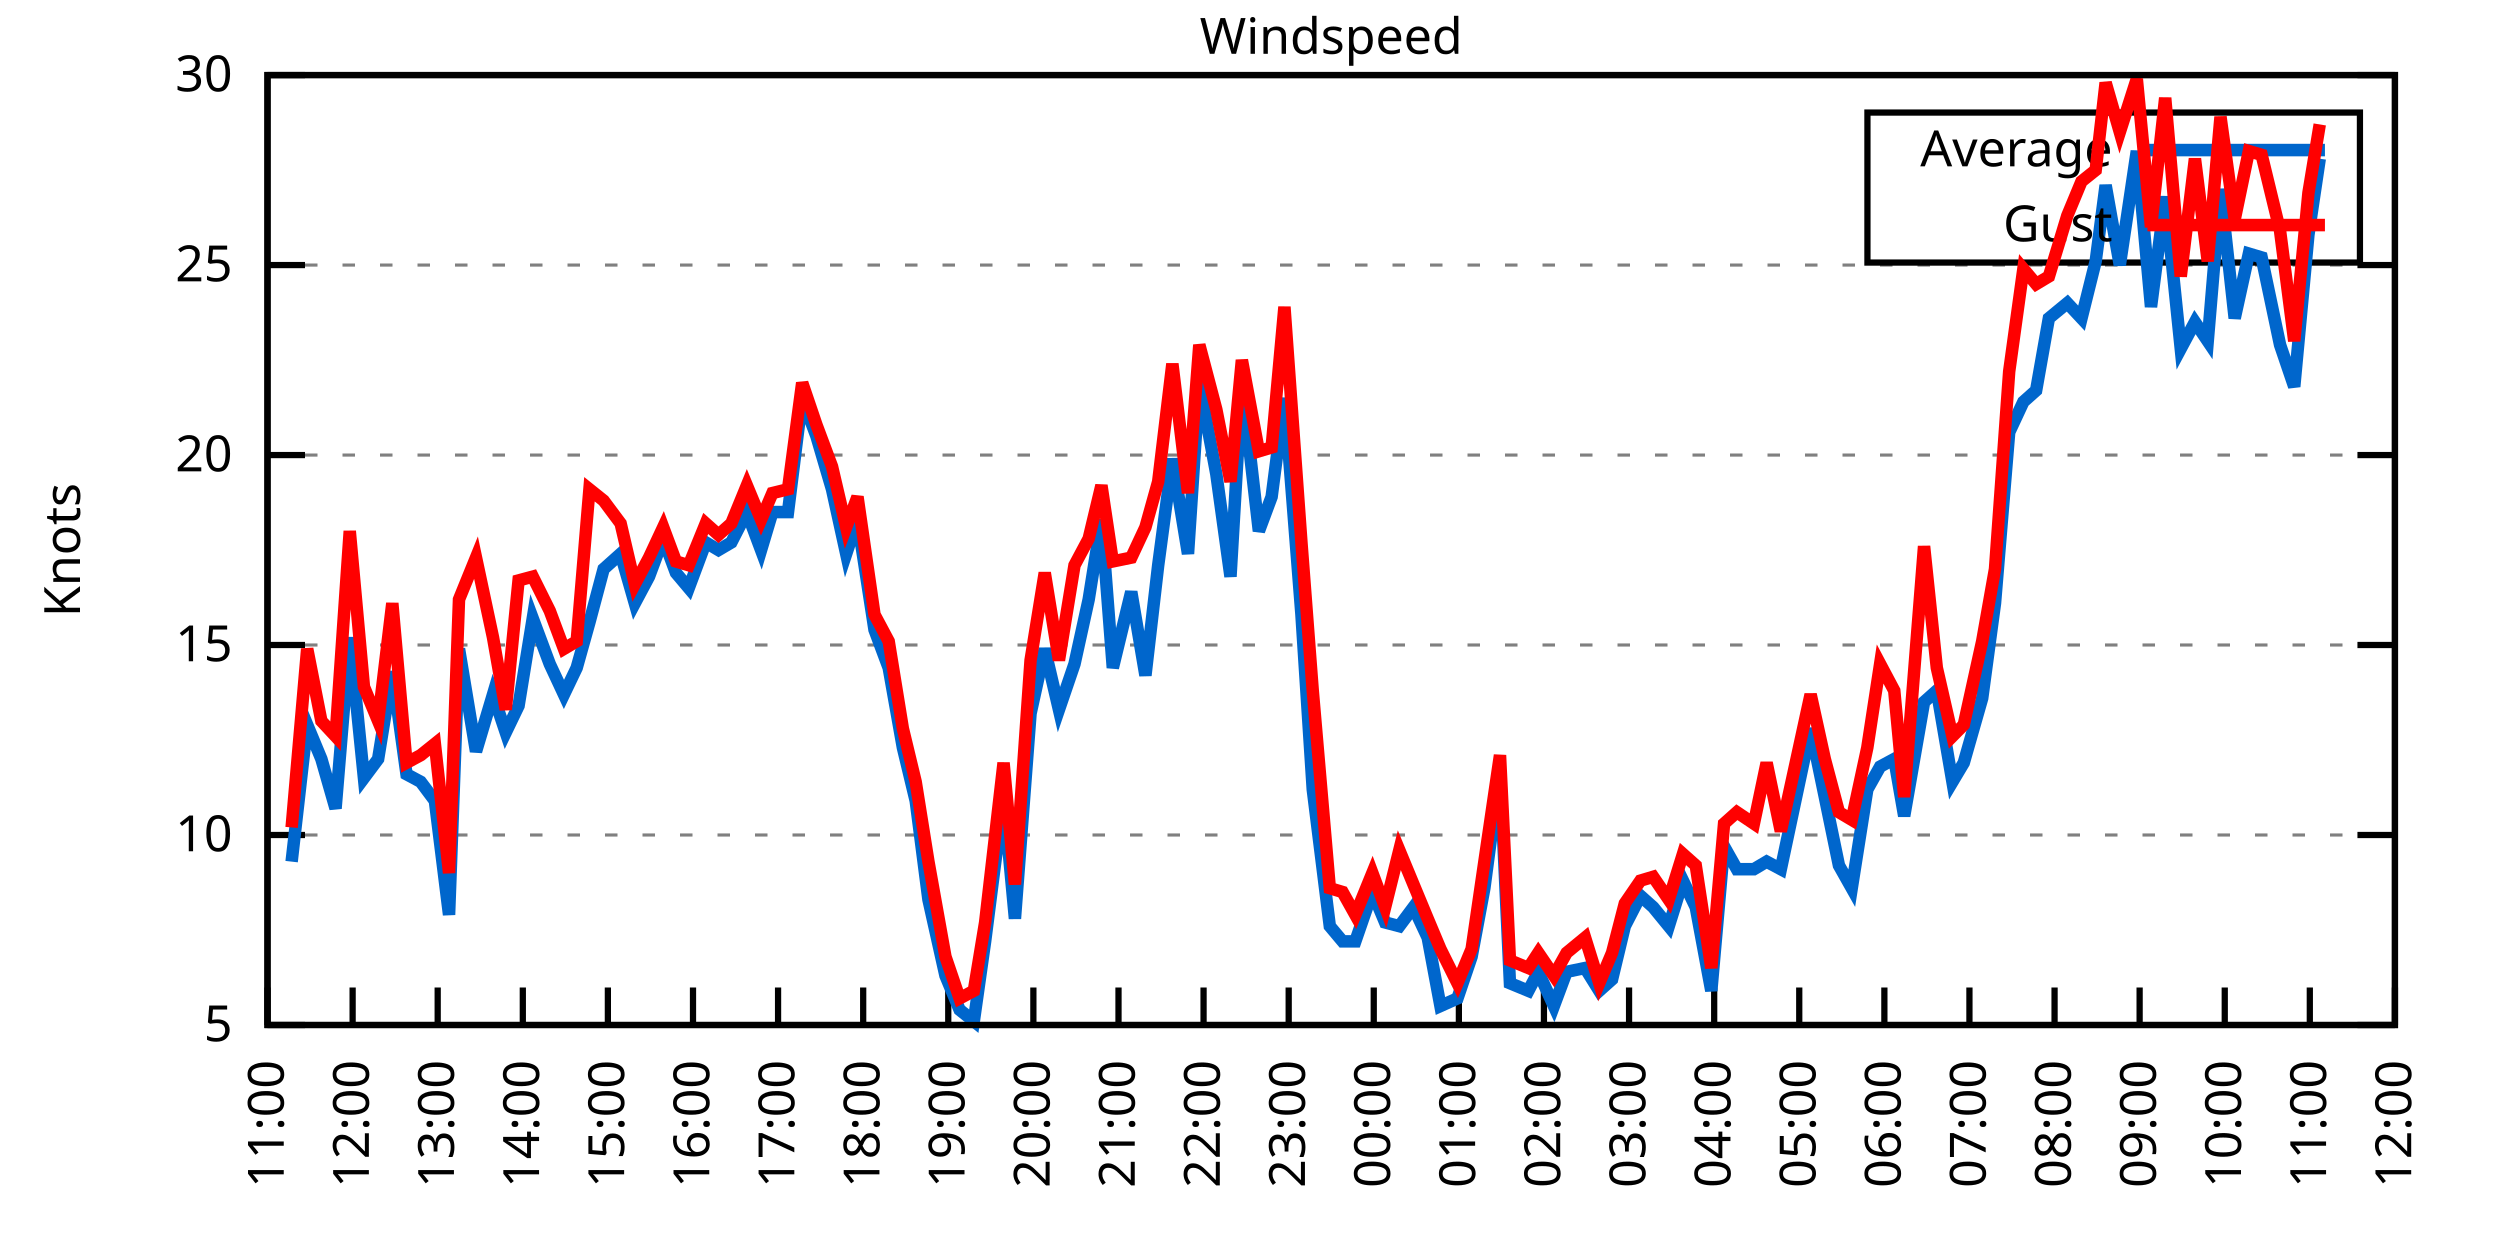
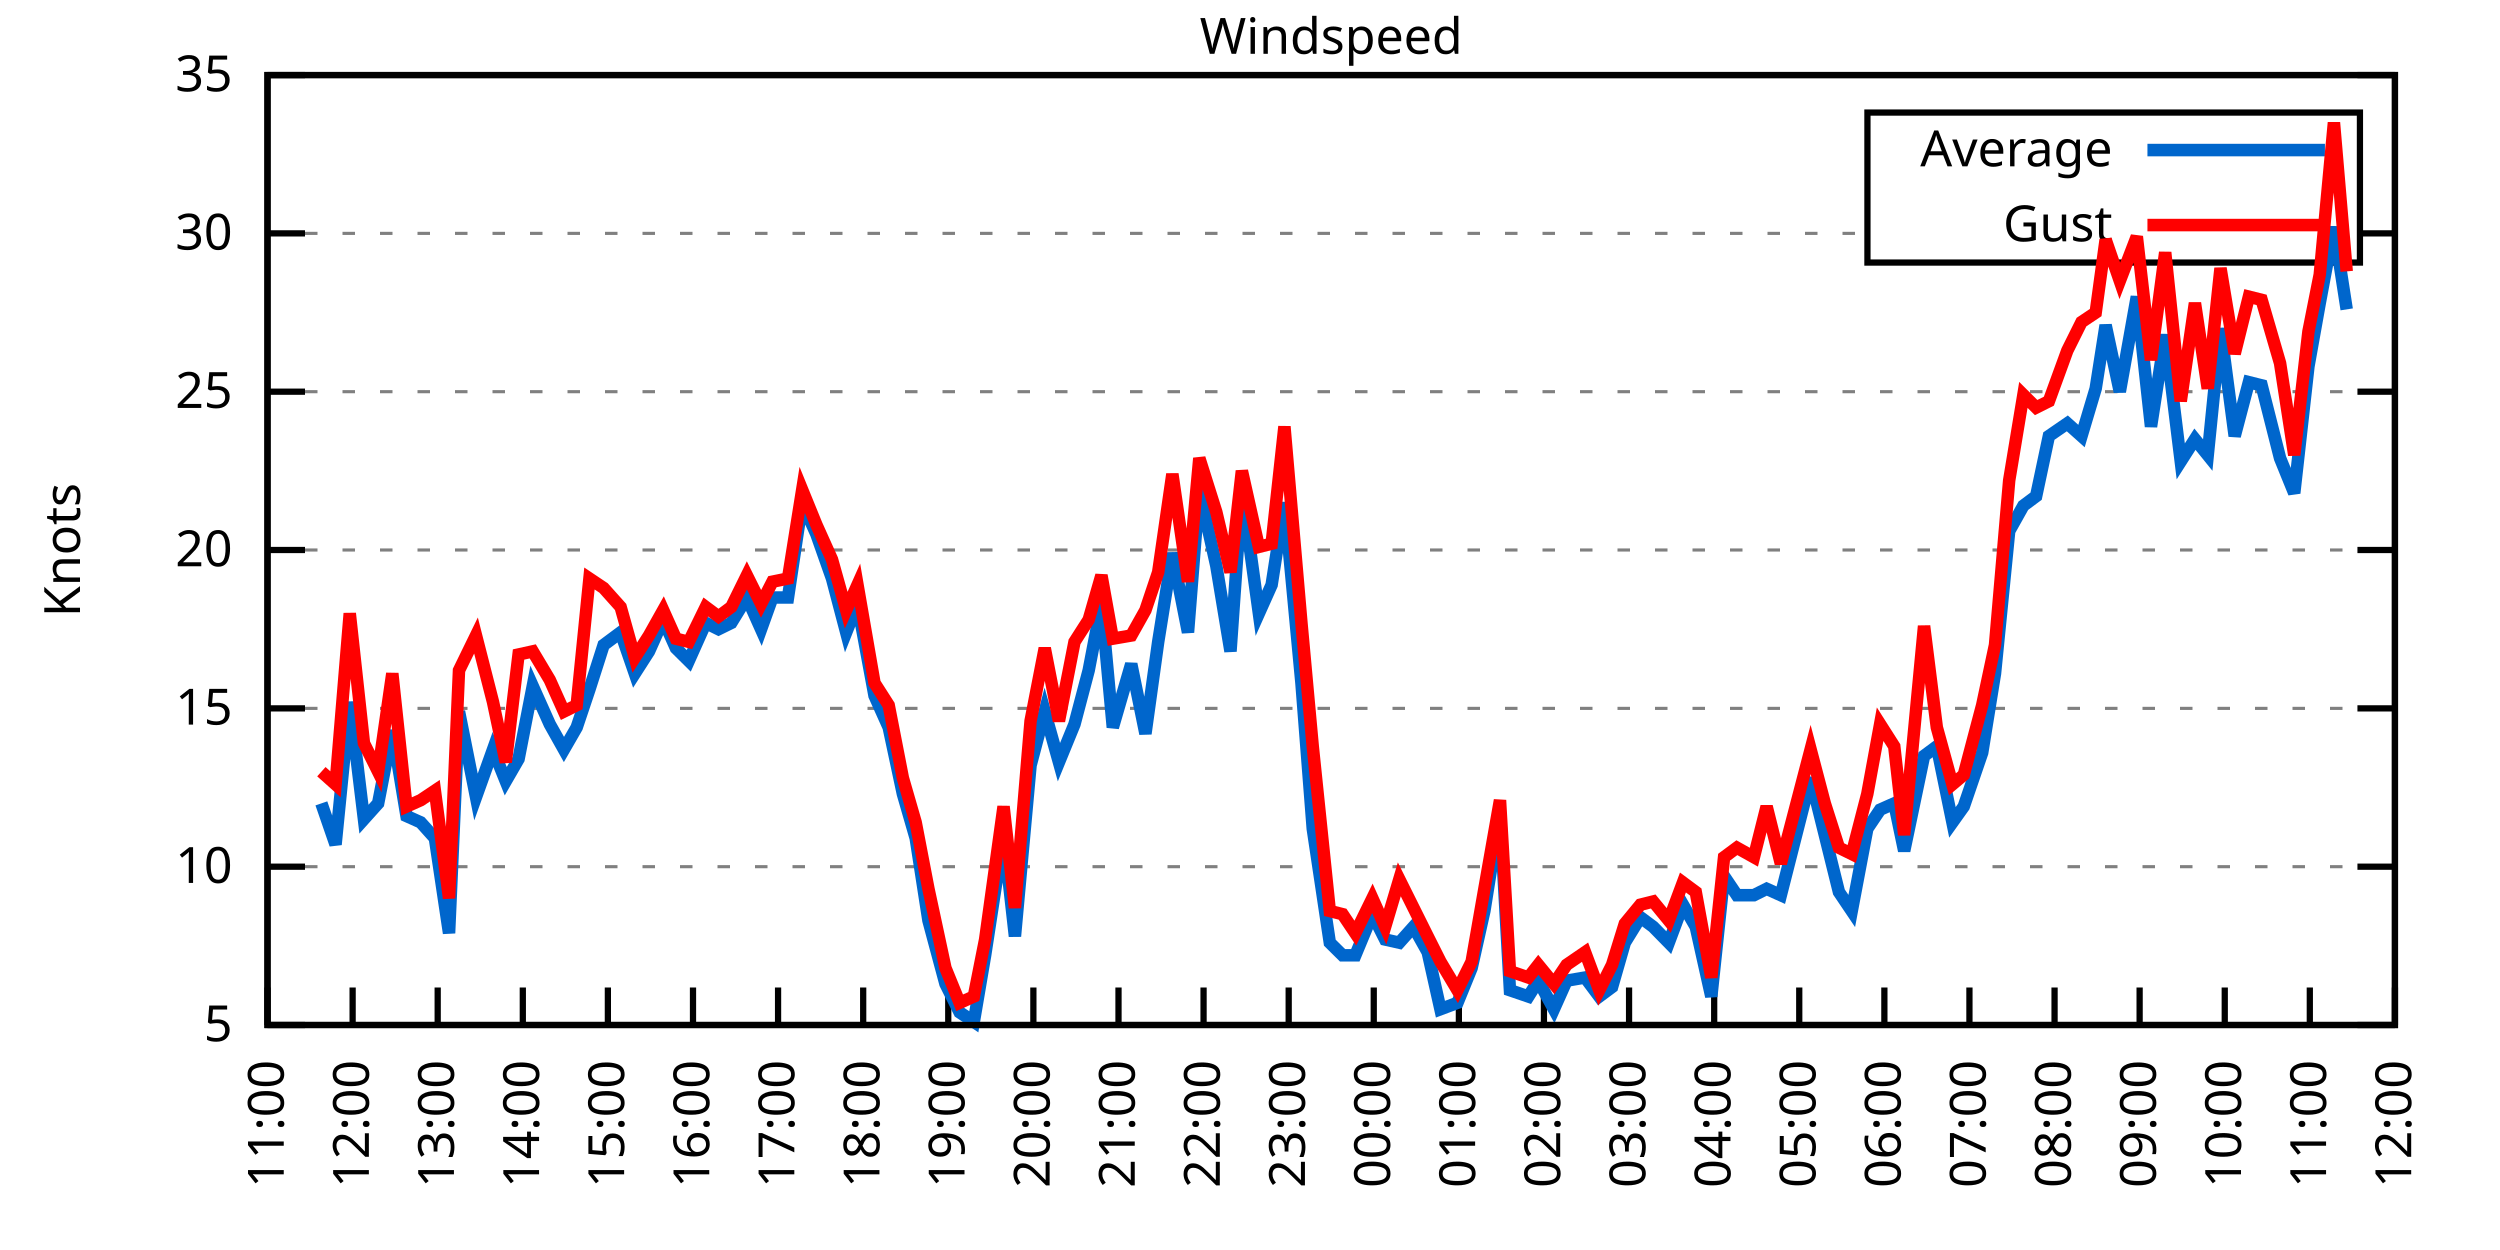
<svg xmlns="http://www.w3.org/2000/svg" xmlns:xlink="http://www.w3.org/1999/xlink" width="400" height="200" viewBox="0 0 400 200">
  <g id="gnuplot_canvas">
    <rect x="0" y="0" width="400" height="200" fill="none" />
    <defs>
      <circle id="gpDot" r="0.5" stroke-width="0.5" stroke="currentColor" />
      <path id="gpPt0" stroke-width="0.333" stroke="currentColor" d="M-1,0 h2 M0,-1 v2" />
      <path id="gpPt1" stroke-width="0.333" stroke="currentColor" d="M-1,-1 L1,1 M1,-1 L-1,1" />
      <path id="gpPt2" stroke-width="0.333" stroke="currentColor" d="M-1,0 L1,0 M0,-1 L0,1 M-1,-1 L1,1 M-1,1 L1,-1" />
      <rect id="gpPt3" stroke-width="0.333" stroke="currentColor" x="-1" y="-1" width="2" height="2" />
      <rect id="gpPt4" stroke-width="0.333" stroke="currentColor" fill="currentColor" x="-1" y="-1" width="2" height="2" />
      <circle id="gpPt5" stroke-width="0.333" stroke="currentColor" cx="0" cy="0" r="1" />
      <use xlink:href="#gpPt5" id="gpPt6" fill="currentColor" stroke="none" />
      <path id="gpPt7" stroke-width="0.333" stroke="currentColor" d="M0,-1.33 L-1.33,0.67 L1.33,0.67 z" />
      <use xlink:href="#gpPt7" id="gpPt8" fill="currentColor" stroke="none" />
      <use xlink:href="#gpPt7" id="gpPt9" stroke="currentColor" transform="rotate(180)" />
      <use xlink:href="#gpPt9" id="gpPt10" fill="currentColor" stroke="none" />
      <use xlink:href="#gpPt3" id="gpPt11" stroke="currentColor" transform="rotate(45)" />
      <use xlink:href="#gpPt11" id="gpPt12" fill="currentColor" stroke="none" />
      <path id="gpPt13" stroke-width="0.333" stroke="currentColor" d="M0,1.330 L1.265,0.411 L0.782,-1.067 L-0.782,-1.076 L-1.265,0.411 z" />
      <use xlink:href="#gpPt13" id="gpPt14" fill="currentColor" stroke="none" />
      <filter id="textbox" filterUnits="objectBoundingBox" x="0" y="0" height="1" width="1">
        <feFlood flood-color="white" flood-opacity="1" result="bgnd" />
        <feComposite in="SourceGraphic" in2="bgnd" operator="atop" />
      </filter>
      <filter id="greybox" filterUnits="objectBoundingBox" x="0" y="0" height="1" width="1">
        <feFlood flood-color="lightgrey" flood-opacity="1" result="grey" />
        <feComposite in="SourceGraphic" in2="grey" operator="atop" />
      </filter>
    </defs>
    <g fill="none" color="white" stroke="currentColor" stroke-width="1.00" stroke-linecap="butt" stroke-linejoin="miter">
</g>
    <g fill="none" color="black" stroke="currentColor" stroke-width="1.00" stroke-linecap="butt" stroke-linejoin="miter">
      <g stroke="none" shape-rendering="crispEdges">
        <polygon fill="rgb(255, 255, 255)" points="42.80,164.00 383.18,164.00 383.18,12.02 42.80,12.02 " />
      </g>
    </g>
    <g fill="none" color="black" stroke="currentColor" stroke-width="1.00" stroke-linecap="butt" stroke-linejoin="miter">
</g>
    <g fill="none" color="black" stroke="black" stroke-width="0.50" stroke-linecap="butt" stroke-linejoin="miter">
</g>
    <g fill="none" color="gray" stroke="currentColor" stroke-width="0.50" stroke-linecap="butt" stroke-linejoin="miter">
      <path stroke="gray" stroke-dasharray="2,4" class="gridline" d="M42.80,164.00 L383.19,164.00  " />
    </g>
    <g fill="none" color="gray" stroke="gray" stroke-width="1.00" stroke-linecap="butt" stroke-linejoin="miter">
</g>
    <g fill="none" color="black" stroke="currentColor" stroke-width="1.00" stroke-linecap="butt" stroke-linejoin="miter">
      <path stroke="black" d="M42.80,164.00 L48.80,164.00 M383.19,164.00 L377.19,164.00  " />
      <g transform="translate(37.20,166.60)" stroke="none" fill="black" font-family="Sans" font-size="8.00" text-anchor="end">
        <text>
          <tspan font-family="Sans"> 5</tspan>
        </text>
      </g>
    </g>
    <g fill="none" color="black" stroke="currentColor" stroke-width="1.00" stroke-linecap="butt" stroke-linejoin="miter">
</g>
    <g fill="none" color="black" stroke="black" stroke-width="0.50" stroke-linecap="butt" stroke-linejoin="miter">
</g>
    <g fill="none" color="gray" stroke="currentColor" stroke-width="0.50" stroke-linecap="butt" stroke-linejoin="miter">
-       <path stroke="gray" stroke-dasharray="2,4" class="gridline" d="M42.80,133.60 L383.19,133.60  " />
-     </g>
-     <g fill="none" color="gray" stroke="gray" stroke-width="1.00" stroke-linecap="butt" stroke-linejoin="miter">
- </g>
-     <g fill="none" color="black" stroke="currentColor" stroke-width="1.00" stroke-linecap="butt" stroke-linejoin="miter">
-       <path stroke="black" d="M42.80,133.60 L48.80,133.60 M383.19,133.60 L377.19,133.60  " />
-       <g transform="translate(37.20,136.20)" stroke="none" fill="black" font-family="Sans" font-size="8.00" text-anchor="end">
+       <path stroke="gray" stroke-dasharray="2,4" class="gridline" d="M42.80,138.67 L383.19,138.67  " />
+     </g>
+     <g fill="none" color="gray" stroke="gray" stroke-width="1.00" stroke-linecap="butt" stroke-linejoin="miter">
+ </g>
+     <g fill="none" color="black" stroke="currentColor" stroke-width="1.00" stroke-linecap="butt" stroke-linejoin="miter">
+       <path stroke="black" d="M42.80,138.67 L48.80,138.67 M383.19,138.67 L377.19,138.67  " />
+       <g transform="translate(37.20,141.27)" stroke="none" fill="black" font-family="Sans" font-size="8.00" text-anchor="end">
        <text>
          <tspan font-family="Sans"> 10</tspan>
        </text>
      </g>
    </g>
    <g fill="none" color="black" stroke="currentColor" stroke-width="1.00" stroke-linecap="butt" stroke-linejoin="miter">
</g>
    <g fill="none" color="black" stroke="black" stroke-width="0.50" stroke-linecap="butt" stroke-linejoin="miter">
</g>
    <g fill="none" color="gray" stroke="currentColor" stroke-width="0.50" stroke-linecap="butt" stroke-linejoin="miter">
-       <path stroke="gray" stroke-dasharray="2,4" class="gridline" d="M42.80,103.20 L383.19,103.20  " />
-     </g>
-     <g fill="none" color="gray" stroke="gray" stroke-width="1.00" stroke-linecap="butt" stroke-linejoin="miter">
- </g>
-     <g fill="none" color="black" stroke="currentColor" stroke-width="1.00" stroke-linecap="butt" stroke-linejoin="miter">
-       <path stroke="black" d="M42.80,103.20 L48.80,103.20 M383.19,103.20 L377.19,103.20  " />
-       <g transform="translate(37.20,105.80)" stroke="none" fill="black" font-family="Sans" font-size="8.00" text-anchor="end">
+       <path stroke="gray" stroke-dasharray="2,4" class="gridline" d="M42.80,113.34 L383.19,113.34  " />
+     </g>
+     <g fill="none" color="gray" stroke="gray" stroke-width="1.00" stroke-linecap="butt" stroke-linejoin="miter">
+ </g>
+     <g fill="none" color="black" stroke="currentColor" stroke-width="1.00" stroke-linecap="butt" stroke-linejoin="miter">
+       <path stroke="black" d="M42.80,113.34 L48.80,113.34 M383.19,113.34 L377.19,113.34  " />
+       <g transform="translate(37.20,115.94)" stroke="none" fill="black" font-family="Sans" font-size="8.00" text-anchor="end">
        <text>
          <tspan font-family="Sans"> 15</tspan>
        </text>
      </g>
    </g>
    <g fill="none" color="black" stroke="currentColor" stroke-width="1.00" stroke-linecap="butt" stroke-linejoin="miter">
</g>
    <g fill="none" color="black" stroke="black" stroke-width="0.50" stroke-linecap="butt" stroke-linejoin="miter">
</g>
    <g fill="none" color="gray" stroke="currentColor" stroke-width="0.50" stroke-linecap="butt" stroke-linejoin="miter">
-       <path stroke="gray" stroke-dasharray="2,4" class="gridline" d="M42.80,72.81 L383.19,72.81  " />
-     </g>
-     <g fill="none" color="gray" stroke="gray" stroke-width="1.00" stroke-linecap="butt" stroke-linejoin="miter">
- </g>
-     <g fill="none" color="black" stroke="currentColor" stroke-width="1.00" stroke-linecap="butt" stroke-linejoin="miter">
-       <path stroke="black" d="M42.80,72.81 L48.80,72.81 M383.19,72.81 L377.19,72.81  " />
-       <g transform="translate(37.20,75.41)" stroke="none" fill="black" font-family="Sans" font-size="8.00" text-anchor="end">
+       <path stroke="gray" stroke-dasharray="2,4" class="gridline" d="M42.80,88.00 L383.19,88.00  " />
+     </g>
+     <g fill="none" color="gray" stroke="gray" stroke-width="1.00" stroke-linecap="butt" stroke-linejoin="miter">
+ </g>
+     <g fill="none" color="black" stroke="currentColor" stroke-width="1.00" stroke-linecap="butt" stroke-linejoin="miter">
+       <path stroke="black" d="M42.80,88.00 L48.80,88.00 M383.19,88.00 L377.19,88.00  " />
+       <g transform="translate(37.20,90.60)" stroke="none" fill="black" font-family="Sans" font-size="8.00" text-anchor="end">
        <text>
          <tspan font-family="Sans"> 20</tspan>
        </text>
      </g>
    </g>
    <g fill="none" color="black" stroke="currentColor" stroke-width="1.00" stroke-linecap="butt" stroke-linejoin="miter">
</g>
    <g fill="none" color="black" stroke="black" stroke-width="0.50" stroke-linecap="butt" stroke-linejoin="miter">
</g>
    <g fill="none" color="gray" stroke="currentColor" stroke-width="0.50" stroke-linecap="butt" stroke-linejoin="miter">
-       <path stroke="gray" stroke-dasharray="2,4" class="gridline" d="M42.80,42.41 L383.19,42.41  " />
-     </g>
-     <g fill="none" color="gray" stroke="gray" stroke-width="1.00" stroke-linecap="butt" stroke-linejoin="miter">
- </g>
-     <g fill="none" color="black" stroke="currentColor" stroke-width="1.00" stroke-linecap="butt" stroke-linejoin="miter">
-       <path stroke="black" d="M42.80,42.41 L48.80,42.41 M383.19,42.41 L377.19,42.41  " />
-       <g transform="translate(37.20,45.01)" stroke="none" fill="black" font-family="Sans" font-size="8.00" text-anchor="end">
+       <path stroke="gray" stroke-dasharray="2,4" class="gridline" d="M42.80,62.67 L383.19,62.67  " />
+     </g>
+     <g fill="none" color="gray" stroke="gray" stroke-width="1.00" stroke-linecap="butt" stroke-linejoin="miter">
+ </g>
+     <g fill="none" color="black" stroke="currentColor" stroke-width="1.00" stroke-linecap="butt" stroke-linejoin="miter">
+       <path stroke="black" d="M42.80,62.67 L48.80,62.67 M383.19,62.67 L377.19,62.67  " />
+       <g transform="translate(37.20,65.27)" stroke="none" fill="black" font-family="Sans" font-size="8.00" text-anchor="end">
        <text>
          <tspan font-family="Sans"> 25</tspan>
+         </text>
+       </g>
+     </g>
+     <g fill="none" color="black" stroke="currentColor" stroke-width="1.00" stroke-linecap="butt" stroke-linejoin="miter">
+ </g>
+     <g fill="none" color="black" stroke="black" stroke-width="0.50" stroke-linecap="butt" stroke-linejoin="miter">
+ </g>
+     <g fill="none" color="gray" stroke="currentColor" stroke-width="0.50" stroke-linecap="butt" stroke-linejoin="miter">
+       <path stroke="gray" stroke-dasharray="2,4" class="gridline" d="M42.80,37.34 L298.79,37.34 M377.59,37.34 L383.19,37.34  " />
+     </g>
+     <g fill="none" color="gray" stroke="gray" stroke-width="1.00" stroke-linecap="butt" stroke-linejoin="miter">
+ </g>
+     <g fill="none" color="black" stroke="currentColor" stroke-width="1.00" stroke-linecap="butt" stroke-linejoin="miter">
+       <path stroke="black" d="M42.80,37.34 L48.80,37.34 M383.19,37.34 L377.19,37.34  " />
+       <g transform="translate(37.20,39.94)" stroke="none" fill="black" font-family="Sans" font-size="8.00" text-anchor="end">
+         <text>
+           <tspan font-family="Sans"> 30</tspan>
        </text>
      </g>
    </g>
    <g fill="none" color="black" stroke="currentColor" stroke-width="1.00" stroke-linecap="butt" stroke-linejoin="miter">
</g>
    <g fill="none" color="black" stroke="black" stroke-width="0.50" stroke-linecap="butt" stroke-linejoin="miter">
</g>
    <g fill="none" color="gray" stroke="currentColor" stroke-width="0.50" stroke-linecap="butt" stroke-linejoin="miter">
      <path stroke="gray" stroke-dasharray="2,4" class="gridline" d="M42.80,12.01 L383.19,12.01  " />
    </g>
    <g fill="none" color="gray" stroke="gray" stroke-width="1.00" stroke-linecap="butt" stroke-linejoin="miter">
</g>
    <g fill="none" color="black" stroke="currentColor" stroke-width="1.00" stroke-linecap="butt" stroke-linejoin="miter">
      <path stroke="black" d="M42.80,12.01 L48.80,12.01 M383.19,12.01 L377.19,12.01  " />
      <g transform="translate(37.20,14.61)" stroke="none" fill="black" font-family="Sans" font-size="8.00" text-anchor="end">
        <text>
-           <tspan font-family="Sans"> 30</tspan>
+           <tspan font-family="Sans"> 35</tspan>
        </text>
      </g>
    </g>
    <g fill="none" color="black" stroke="currentColor" stroke-width="1.00" stroke-linecap="butt" stroke-linejoin="miter">
      <path stroke="black" d="M42.80,164.00 L42.80,158.00  " />
      <g transform="translate(45.40,169.60) rotate(270.00)" stroke="none" fill="black" font-family="Sans" font-size="8.00" text-anchor="end">
        <text>
          <tspan font-family="Sans">11:00</tspan>
        </text>
      </g>
    </g>
    <g fill="none" color="black" stroke="currentColor" stroke-width="1.00" stroke-linecap="butt" stroke-linejoin="miter">
      <path stroke="black" d="M56.42,164.00 L56.42,158.00  " />
      <g transform="translate(59.02,169.60) rotate(270.00)" stroke="none" fill="black" font-family="Sans" font-size="8.00" text-anchor="end">
        <text>
          <tspan font-family="Sans">12:00</tspan>
        </text>
      </g>
    </g>
    <g fill="none" color="black" stroke="currentColor" stroke-width="1.00" stroke-linecap="butt" stroke-linejoin="miter">
      <path stroke="black" d="M70.03,164.00 L70.03,158.00  " />
      <g transform="translate(72.63,169.60) rotate(270.00)" stroke="none" fill="black" font-family="Sans" font-size="8.00" text-anchor="end">
        <text>
          <tspan font-family="Sans">13:00</tspan>
        </text>
      </g>
    </g>
    <g fill="none" color="black" stroke="currentColor" stroke-width="1.00" stroke-linecap="butt" stroke-linejoin="miter">
      <path stroke="black" d="M83.65,164.00 L83.65,158.00  " />
      <g transform="translate(86.25,169.60) rotate(270.00)" stroke="none" fill="black" font-family="Sans" font-size="8.00" text-anchor="end">
        <text>
          <tspan font-family="Sans">14:00</tspan>
        </text>
      </g>
    </g>
    <g fill="none" color="black" stroke="currentColor" stroke-width="1.00" stroke-linecap="butt" stroke-linejoin="miter">
      <path stroke="black" d="M97.26,164.00 L97.26,158.00  " />
      <g transform="translate(99.86,169.60) rotate(270.00)" stroke="none" fill="black" font-family="Sans" font-size="8.00" text-anchor="end">
        <text>
          <tspan font-family="Sans">15:00</tspan>
        </text>
      </g>
    </g>
    <g fill="none" color="black" stroke="currentColor" stroke-width="1.00" stroke-linecap="butt" stroke-linejoin="miter">
      <path stroke="black" d="M110.88,164.00 L110.88,158.00  " />
      <g transform="translate(113.48,169.60) rotate(270.00)" stroke="none" fill="black" font-family="Sans" font-size="8.00" text-anchor="end">
        <text>
          <tspan font-family="Sans">16:00</tspan>
        </text>
      </g>
    </g>
    <g fill="none" color="black" stroke="currentColor" stroke-width="1.00" stroke-linecap="butt" stroke-linejoin="miter">
      <path stroke="black" d="M124.49,164.00 L124.49,158.00  " />
      <g transform="translate(127.09,169.60) rotate(270.00)" stroke="none" fill="black" font-family="Sans" font-size="8.00" text-anchor="end">
        <text>
          <tspan font-family="Sans">17:00</tspan>
        </text>
      </g>
    </g>
    <g fill="none" color="black" stroke="currentColor" stroke-width="1.00" stroke-linecap="butt" stroke-linejoin="miter">
      <path stroke="black" d="M138.11,164.00 L138.11,158.00  " />
      <g transform="translate(140.71,169.60) rotate(270.00)" stroke="none" fill="black" font-family="Sans" font-size="8.00" text-anchor="end">
        <text>
          <tspan font-family="Sans">18:00</tspan>
        </text>
      </g>
    </g>
    <g fill="none" color="black" stroke="currentColor" stroke-width="1.00" stroke-linecap="butt" stroke-linejoin="miter">
      <path stroke="black" d="M151.72,164.00 L151.72,158.00  " />
      <g transform="translate(154.32,169.60) rotate(270.00)" stroke="none" fill="black" font-family="Sans" font-size="8.00" text-anchor="end">
        <text>
          <tspan font-family="Sans">19:00</tspan>
        </text>
      </g>
    </g>
    <g fill="none" color="black" stroke="currentColor" stroke-width="1.00" stroke-linecap="butt" stroke-linejoin="miter">
      <path stroke="black" d="M165.34,164.00 L165.34,158.00  " />
      <g transform="translate(167.94,169.60) rotate(270.00)" stroke="none" fill="black" font-family="Sans" font-size="8.00" text-anchor="end">
        <text>
          <tspan font-family="Sans">20:00</tspan>
        </text>
      </g>
    </g>
    <g fill="none" color="black" stroke="currentColor" stroke-width="1.00" stroke-linecap="butt" stroke-linejoin="miter">
      <path stroke="black" d="M178.96,164.00 L178.96,158.00  " />
      <g transform="translate(181.56,169.60) rotate(270.00)" stroke="none" fill="black" font-family="Sans" font-size="8.00" text-anchor="end">
        <text>
          <tspan font-family="Sans">21:00</tspan>
        </text>
      </g>
    </g>
    <g fill="none" color="black" stroke="currentColor" stroke-width="1.00" stroke-linecap="butt" stroke-linejoin="miter">
      <path stroke="black" d="M192.57,164.00 L192.57,158.00  " />
      <g transform="translate(195.17,169.60) rotate(270.00)" stroke="none" fill="black" font-family="Sans" font-size="8.00" text-anchor="end">
        <text>
          <tspan font-family="Sans">22:00</tspan>
        </text>
      </g>
    </g>
    <g fill="none" color="black" stroke="currentColor" stroke-width="1.00" stroke-linecap="butt" stroke-linejoin="miter">
      <path stroke="black" d="M206.19,164.00 L206.19,158.00  " />
      <g transform="translate(208.79,169.60) rotate(270.00)" stroke="none" fill="black" font-family="Sans" font-size="8.00" text-anchor="end">
        <text>
          <tspan font-family="Sans">23:00</tspan>
        </text>
      </g>
    </g>
    <g fill="none" color="black" stroke="currentColor" stroke-width="1.00" stroke-linecap="butt" stroke-linejoin="miter">
      <path stroke="black" d="M219.80,164.00 L219.80,158.00  " />
      <g transform="translate(222.40,169.60) rotate(270.00)" stroke="none" fill="black" font-family="Sans" font-size="8.00" text-anchor="end">
        <text>
          <tspan font-family="Sans">00:00</tspan>
        </text>
      </g>
    </g>
    <g fill="none" color="black" stroke="currentColor" stroke-width="1.00" stroke-linecap="butt" stroke-linejoin="miter">
      <path stroke="black" d="M233.42,164.00 L233.42,158.00  " />
      <g transform="translate(236.02,169.60) rotate(270.00)" stroke="none" fill="black" font-family="Sans" font-size="8.00" text-anchor="end">
        <text>
          <tspan font-family="Sans">01:00</tspan>
        </text>
      </g>
    </g>
    <g fill="none" color="black" stroke="currentColor" stroke-width="1.00" stroke-linecap="butt" stroke-linejoin="miter">
      <path stroke="black" d="M247.03,164.00 L247.03,158.00  " />
      <g transform="translate(249.63,169.60) rotate(270.00)" stroke="none" fill="black" font-family="Sans" font-size="8.00" text-anchor="end">
        <text>
          <tspan font-family="Sans">02:00</tspan>
        </text>
      </g>
    </g>
    <g fill="none" color="black" stroke="currentColor" stroke-width="1.00" stroke-linecap="butt" stroke-linejoin="miter">
      <path stroke="black" d="M260.65,164.00 L260.65,158.00  " />
      <g transform="translate(263.25,169.60) rotate(270.00)" stroke="none" fill="black" font-family="Sans" font-size="8.00" text-anchor="end">
        <text>
          <tspan font-family="Sans">03:00</tspan>
        </text>
      </g>
    </g>
    <g fill="none" color="black" stroke="currentColor" stroke-width="1.00" stroke-linecap="butt" stroke-linejoin="miter">
      <path stroke="black" d="M274.27,164.00 L274.27,158.00  " />
      <g transform="translate(276.87,169.60) rotate(270.00)" stroke="none" fill="black" font-family="Sans" font-size="8.00" text-anchor="end">
        <text>
          <tspan font-family="Sans">04:00</tspan>
        </text>
      </g>
    </g>
    <g fill="none" color="black" stroke="currentColor" stroke-width="1.00" stroke-linecap="butt" stroke-linejoin="miter">
      <path stroke="black" d="M287.88,164.00 L287.88,158.00  " />
      <g transform="translate(290.48,169.60) rotate(270.00)" stroke="none" fill="black" font-family="Sans" font-size="8.00" text-anchor="end">
        <text>
          <tspan font-family="Sans">05:00</tspan>
        </text>
      </g>
    </g>
    <g fill="none" color="black" stroke="currentColor" stroke-width="1.00" stroke-linecap="butt" stroke-linejoin="miter">
      <path stroke="black" d="M301.50,164.00 L301.50,158.00  " />
      <g transform="translate(304.10,169.60) rotate(270.00)" stroke="none" fill="black" font-family="Sans" font-size="8.00" text-anchor="end">
        <text>
          <tspan font-family="Sans">06:00</tspan>
        </text>
      </g>
    </g>
    <g fill="none" color="black" stroke="currentColor" stroke-width="1.00" stroke-linecap="butt" stroke-linejoin="miter">
      <path stroke="black" d="M315.11,164.00 L315.11,158.00  " />
      <g transform="translate(317.71,169.60) rotate(270.00)" stroke="none" fill="black" font-family="Sans" font-size="8.00" text-anchor="end">
        <text>
          <tspan font-family="Sans">07:00</tspan>
        </text>
      </g>
    </g>
    <g fill="none" color="black" stroke="currentColor" stroke-width="1.00" stroke-linecap="butt" stroke-linejoin="miter">
      <path stroke="black" d="M328.73,164.00 L328.73,158.00  " />
      <g transform="translate(331.33,169.60) rotate(270.00)" stroke="none" fill="black" font-family="Sans" font-size="8.00" text-anchor="end">
        <text>
          <tspan font-family="Sans">08:00</tspan>
        </text>
      </g>
    </g>
    <g fill="none" color="black" stroke="currentColor" stroke-width="1.00" stroke-linecap="butt" stroke-linejoin="miter">
      <path stroke="black" d="M342.34,164.00 L342.34,158.00  " />
      <g transform="translate(344.94,169.60) rotate(270.00)" stroke="none" fill="black" font-family="Sans" font-size="8.00" text-anchor="end">
        <text>
          <tspan font-family="Sans">09:00</tspan>
        </text>
      </g>
    </g>
    <g fill="none" color="black" stroke="currentColor" stroke-width="1.00" stroke-linecap="butt" stroke-linejoin="miter">
      <path stroke="black" d="M355.96,164.00 L355.96,158.00  " />
      <g transform="translate(358.56,169.60) rotate(270.00)" stroke="none" fill="black" font-family="Sans" font-size="8.00" text-anchor="end">
        <text>
          <tspan font-family="Sans">10:00</tspan>
        </text>
      </g>
    </g>
    <g fill="none" color="black" stroke="currentColor" stroke-width="1.00" stroke-linecap="butt" stroke-linejoin="miter">
      <path stroke="black" d="M369.57,164.00 L369.57,158.00  " />
      <g transform="translate(372.17,169.60) rotate(270.00)" stroke="none" fill="black" font-family="Sans" font-size="8.00" text-anchor="end">
        <text>
          <tspan font-family="Sans">11:00</tspan>
        </text>
      </g>
    </g>
    <g fill="none" color="black" stroke="currentColor" stroke-width="1.00" stroke-linecap="butt" stroke-linejoin="miter">
      <path stroke="black" d="M383.19,164.00 L383.19,158.00  " />
      <g transform="translate(385.79,169.60) rotate(270.00)" stroke="none" fill="black" font-family="Sans" font-size="8.00" text-anchor="end">
        <text>
          <tspan font-family="Sans">12:00</tspan>
        </text>
      </g>
    </g>
    <g fill="none" color="black" stroke="currentColor" stroke-width="1.00" stroke-linecap="butt" stroke-linejoin="miter">
</g>
    <g fill="none" color="black" stroke="currentColor" stroke-width="1.00" stroke-linecap="butt" stroke-linejoin="miter">
      <path stroke="black" d="M42.80,12.01 L42.80,164.00 L383.19,164.00 L383.19,12.01 L42.80,12.01 Z  " />
    </g>
    <g fill="none" color="black" stroke="currentColor" stroke-width="1.00" stroke-linecap="butt" stroke-linejoin="miter">
</g>
    <g fill="none" color="black" stroke="currentColor" stroke-width="1.00" stroke-linecap="butt" stroke-linejoin="miter">
      <path stroke="black" d="M298.79,42.01 L298.79,18.01 L377.59,18.01 L377.59,42.01 L298.79,42.01 Z  " />
    </g>
    <g id="Windspeed_plot_1">
      <g fill="none" color="white" stroke="black" stroke-width="2.00" stroke-linecap="butt" stroke-linejoin="miter">
</g>
      <g fill="none" color="black" stroke="currentColor" stroke-width="2.00" stroke-linecap="butt" stroke-linejoin="miter">
        <g transform="translate(337.99,26.61)" stroke="none" fill="black" font-family="Sans" font-size="8.00" text-anchor="end">
          <text>
            <tspan font-family="Sans">Average</tspan>
          </text>
        </g>
      </g>
      <g fill="none" color="black" stroke="currentColor" stroke-width="2.00" stroke-linecap="butt" stroke-linejoin="miter">
-         <path stroke="rgb(  0, 102, 204)" d="M343.59,24.01 L371.99,24.01 M46.66,137.86 L49.15,115.97 L51.42,121.44 L53.69,129.35 L55.96,101.99 L58.23,124.48   L60.50,121.44 L62.77,107.46 L65.04,123.87 L67.31,125.09 L69.58,128.13 L71.85,146.37 L73.44,103.81 L76.16,120.23   L78.88,111.11 L80.92,117.19 L82.97,112.93 L85.24,98.95 L87.96,106.24 L90.23,111.11 L92.27,106.85 L94.31,99.56   L96.58,91.04 L99.30,88.61 L101.57,96.52 L103.84,92.26 L106.11,86.18 L108.15,91.65 L110.20,94.08 L112.92,86.79   L114.96,88.00 L117.01,86.79 L119.50,81.93 L121.77,88.00 L123.59,81.93 L126.08,81.93 L128.35,63.69 L130.62,69.77   L133.12,78.28 L135.39,88.61 L137.20,83.14 L139.92,100.77 L142.19,106.85 L144.46,119.62 L146.51,128.13 L148.55,143.94   L151.27,156.10 L153.54,161.57 L155.81,163.39 L157.62,150.62 L160.57,127.52 L162.39,146.98 L164.89,114.15 L167.16,103.81   L169.43,113.54 L171.92,106.24 L174.19,95.91 L176.23,83.14 L178.05,106.85 L181.00,94.69 L183.27,108.07 L185.31,90.44   L187.58,73.41 L190.08,88.61 L191.89,61.25 L194.61,75.85 L196.88,92.26 L198.70,61.25 L201.42,84.97 L203.46,79.49   L205.51,63.69 L208.23,98.34 L210.04,126.31 L212.77,148.19 L214.81,150.62 L216.85,150.62 L219.58,142.72 L221.62,147.59   L223.89,148.19 L226.16,145.15 L228.43,150.02 L230.47,160.96 L233.19,159.74 L235.46,153.06 L237.50,142.11 L240.00,123.27   L241.59,157.31 L244.54,158.53 L246.13,155.49 L248.62,160.96 L250.66,155.49 L253.61,154.88 L255.88,158.53 L257.93,156.70   L259.97,148.19 L262.47,143.33 L264.51,145.15 L267.00,148.19 L269.27,140.90 L271.32,145.15 L273.81,158.53 L275.85,135.43   L277.90,139.07 L280.62,139.07 L282.66,137.86 L284.93,139.07 L289.70,116.58 L291.97,127.52 L294.23,138.47 L296.28,142.11   L298.77,126.31 L300.82,122.66 L303.08,121.44 L304.67,130.56 L307.85,112.32 L309.89,110.50 L312.39,125.09 L314.20,122.05   L317.15,111.72 L319.20,96.52 L321.47,69.16 L323.74,64.29 L325.78,62.47 L327.82,50.92 L330.77,48.49 L333.04,50.92   L335.31,41.80 L336.90,29.64 L339.17,42.41 L341.89,24.17 L344.16,49.10 L346.43,31.46 L348.92,55.78 L351.19,51.53   L353.24,54.57 L355.28,30.25 L357.55,50.92 L359.82,40.58 L361.86,41.19 L364.81,55.18 L367.08,61.86 L369.35,37.54   L371.16,25.39  " />
+         <path stroke="rgb(  0, 102, 204)" d="M343.59,24.01 L371.99,24.01 M51.42,128.54 L53.69,135.12 L55.96,112.32 L58.23,131.07 L60.50,128.54 L62.77,116.88   L65.04,130.56 L67.31,131.58 L69.58,134.11 L71.85,149.31 L73.44,113.84 L76.16,127.52 L78.88,119.92 L80.92,124.99   L82.97,121.44 L85.24,109.79 L87.96,115.87 L90.23,119.92 L92.27,116.38 L94.31,110.30 L96.58,103.20 L99.30,101.18   L101.57,107.76 L103.84,104.22 L106.11,99.15 L108.15,103.71 L110.20,105.74 L112.92,99.66 L114.96,100.67 L117.01,99.66   L119.50,95.60 L121.77,100.67 L123.59,95.60 L126.08,95.60 L128.35,80.41 L130.62,85.47 L133.12,92.56 L135.39,101.18   L137.20,96.62 L139.92,111.31 L142.19,116.38 L144.46,127.02 L146.51,134.11 L148.55,147.28 L151.27,157.41 L153.54,161.97   L155.81,163.49 L157.62,152.85 L160.57,133.60 L162.39,149.81 L164.89,122.46 L167.16,113.84 L169.43,121.95 L171.92,115.87   L174.19,107.26 L176.23,96.62 L178.05,116.38 L181.00,106.24 L183.27,117.39 L185.31,102.70 L187.58,88.51 L190.08,101.18   L191.89,78.38 L194.61,90.54 L196.88,104.22 L198.70,78.38 L201.42,98.14 L203.46,93.58 L205.51,80.41 L208.23,109.28   L210.04,132.59 L212.77,150.83 L214.81,152.85 L216.85,152.85 L219.58,146.27 L221.62,150.32 L223.89,150.83 L226.16,148.29   L228.43,152.35 L230.47,161.47 L233.19,160.45 L235.46,154.88 L237.50,145.76 L240.00,130.06 L241.59,158.43 L244.54,159.44   L246.13,156.91 L248.62,161.47 L250.66,156.91 L253.61,156.40 L255.88,159.44 L257.93,157.92 L259.97,150.83 L262.47,146.77   L264.51,148.29 L267.00,150.83 L269.27,144.75 L271.32,148.29 L273.81,159.44 L275.85,140.19 L277.90,143.23 L280.62,143.23   L282.66,142.21 L284.93,143.23 L289.70,124.48 L291.97,133.60 L294.23,142.72 L296.28,145.76 L298.77,132.59 L300.82,129.55   L303.08,128.54 L304.67,136.14 L307.85,120.94 L309.89,119.42 L312.39,131.58 L314.20,129.04 L317.15,120.43 L319.20,107.76   L321.47,84.97 L323.74,80.91 L325.78,79.39 L327.82,69.77 L330.77,67.74 L333.04,69.77 L335.31,62.17 L336.90,52.03   L339.17,62.67 L341.89,47.47 L344.16,68.25 L346.43,53.55 L348.92,73.82 L351.19,70.27 L353.24,72.81 L355.28,52.54   L357.55,69.77 L359.82,61.15 L361.86,61.66 L364.81,73.31 L367.08,78.89 L369.35,58.62 L371.16,48.49 L373.43,36.33   L375.47,49.50  " />
      </g>
    </g>
    <g id="Windspeed_plot_2">
      <g fill="none" color="black" stroke="currentColor" stroke-width="2.00" stroke-linecap="butt" stroke-linejoin="miter">
        <g transform="translate(337.99,38.61)" stroke="none" fill="black" font-family="Sans" font-size="8.00" text-anchor="end">
          <text>
            <tspan font-family="Sans">Gust</tspan>
          </text>
        </g>
      </g>
      <g fill="none" color="black" stroke="currentColor" stroke-width="2.00" stroke-linecap="butt" stroke-linejoin="miter">
-         <path stroke="rgb(255,   0,   0)" d="M343.59,36.01 L371.99,36.01 M46.66,132.39 L49.15,103.81 L51.42,115.36 L53.69,117.80 L55.96,84.97 L58.23,109.89   L60.50,115.36 L62.77,96.52 L65.04,122.05 L67.31,120.83 L69.58,119.01 L71.85,139.68 L73.44,95.91 L76.16,89.22   L78.88,101.99 L80.92,113.54 L82.97,92.87 L85.24,92.26 L87.96,97.73 L90.23,103.81 L92.27,102.60 L94.31,78.28   L96.58,80.10 L99.30,83.75 L101.57,93.48 L103.84,89.22 L106.11,84.36 L108.15,89.83 L110.20,90.44 L112.92,83.75   L114.96,85.57 L117.01,83.75 L119.50,77.67 L121.77,83.14 L123.59,78.89 L126.08,78.28 L128.35,61.25 L130.62,67.94   L133.12,74.63 L135.39,84.36 L137.20,79.49 L139.92,98.34 L142.19,102.60 L144.46,116.58 L146.51,125.09 L148.55,137.86   L151.27,153.06 L153.54,159.74 L155.81,158.53 L157.62,147.59 L160.57,122.05 L162.39,141.51 L164.89,105.64 L167.16,91.65   L169.43,105.64 L171.92,90.44 L174.19,86.18 L176.23,77.67 L178.05,89.83 L181.00,89.22 L183.27,84.36 L185.31,77.06   L187.58,58.21 L190.08,78.89 L191.89,55.18 L194.61,65.51 L196.88,77.06 L198.70,57.61 L201.42,72.20 L203.46,71.59   L205.51,49.10 L208.23,86.79 L210.04,110.50 L212.77,142.11 L214.81,142.72 L216.85,146.37 L219.58,139.68 L221.62,145.15   L223.89,136.03 L226.16,141.51 L228.43,146.98 L230.47,151.84 L233.19,157.31 L235.46,151.84 L237.50,137.86 L240.00,120.83   L241.59,153.66 L244.54,154.88 L246.13,152.45 L248.62,156.10 L250.66,152.45 L253.61,150.02 L255.88,157.31 L257.93,152.45   L259.97,144.55 L262.47,140.90 L264.51,140.29 L267.00,143.94 L269.27,136.64 L271.32,138.47 L273.81,154.88 L275.85,131.78   L277.90,129.95 L280.62,131.78 L282.66,122.05 L284.93,132.99 L289.70,111.11 L291.97,121.44 L294.23,129.95 L296.28,131.17   L298.77,119.62 L300.82,106.24 L303.08,110.50 L304.67,127.52 L307.85,87.40 L309.89,106.85 L312.39,117.80 L314.20,115.97   L317.15,102.60 L319.20,91.04 L321.47,59.43 L323.74,43.02 L325.78,45.45 L327.82,44.23 L330.77,34.50 L333.04,29.03   L335.31,27.21 L336.90,13.23 L339.17,21.13 L341.89,12.62 L344.16,36.33 L346.43,15.66 L348.92,44.23 L351.19,25.39   L353.24,41.80 L355.28,18.70 L357.55,35.11 L359.82,24.17 L361.86,24.78 L364.81,36.94 L367.08,54.57 L369.35,30.86   L371.16,19.91  " />
+         <path stroke="rgb(255,   0,   0)" d="M343.59,36.01 L371.99,36.01 M51.42,123.47 L53.69,125.50 L55.96,98.14 L58.23,118.91 L60.50,123.47 L62.77,107.76   L65.04,129.04 L67.31,128.03 L69.58,126.51 L71.85,143.73 L73.44,107.26 L76.16,101.68 L78.88,112.32 L80.92,121.95   L82.97,104.72 L85.24,104.22 L87.96,108.78 L90.23,113.84 L92.27,112.83 L94.31,92.56 L96.58,94.08 L99.30,97.12   L101.57,105.23 L103.84,101.68 L106.11,97.63 L108.15,102.19 L110.20,102.70 L112.92,97.12 L114.96,98.64 L117.01,97.12   L119.50,92.06 L121.77,96.62 L123.59,93.07 L126.08,92.56 L128.35,78.38 L130.62,83.95 L133.12,89.52 L135.39,97.63   L137.20,93.58 L139.92,109.28 L142.19,112.83 L144.46,124.48 L146.51,131.58 L148.55,142.21 L151.27,154.88 L153.54,160.45   L155.81,159.44 L157.62,150.32 L160.57,129.04 L162.39,145.25 L164.89,115.36 L167.16,103.71 L169.43,115.36 L171.92,102.70   L174.19,99.15 L176.23,92.06 L178.05,102.19 L181.00,101.68 L183.27,97.63 L185.31,91.55 L187.58,75.85 L190.08,93.07   L191.89,73.31 L194.61,81.93 L196.88,91.55 L198.70,75.34 L201.42,87.50 L203.46,86.99 L205.51,68.25 L208.23,99.66   L210.04,119.42 L212.77,145.76 L214.81,146.27 L216.85,149.31 L219.58,143.73 L221.62,148.29 L223.89,140.69 L226.16,145.25   L228.43,149.81 L230.47,153.87 L233.19,158.43 L235.46,153.87 L237.50,142.21 L240.00,128.03 L241.59,155.39 L244.54,156.40   L246.13,154.37 L248.62,157.41 L250.66,154.37 L253.61,152.35 L255.88,158.43 L257.93,154.37 L259.97,147.79 L262.47,144.75   L264.51,144.24 L267.00,147.28 L269.27,141.20 L271.32,142.72 L273.81,156.40 L275.85,137.15 L277.90,135.63 L280.62,137.15   L282.66,129.04 L284.93,138.16 L289.70,119.92 L291.97,128.54 L294.23,135.63 L296.28,136.64 L298.77,127.02 L300.82,115.87   L303.08,119.42 L304.67,133.60 L307.85,100.16 L309.89,116.38 L312.39,125.50 L314.20,123.98 L317.15,112.83 L319.20,103.20   L321.47,76.86 L323.74,63.18 L325.78,65.21 L327.82,64.19 L330.77,56.09 L333.04,51.53 L335.31,50.01 L336.90,38.35   L339.17,44.94 L341.89,37.85 L344.16,57.61 L346.43,40.38 L348.92,64.19 L351.19,48.49 L353.24,62.17 L355.28,42.91   L357.55,56.59 L359.82,47.47 L361.86,47.98 L364.81,58.11 L367.08,72.81 L369.35,53.05 L371.16,43.93 L373.43,19.61   L375.47,43.42  " />
      </g>
    </g>
    <g fill="none" color="black" stroke="currentColor" stroke-width="2.00" stroke-linecap="butt" stroke-linejoin="miter">
</g>
    <g fill="none" color="black" stroke="black" stroke-width="1.00" stroke-linecap="butt" stroke-linejoin="miter">
</g>
    <g fill="none" color="black" stroke="currentColor" stroke-width="1.00" stroke-linecap="butt" stroke-linejoin="miter">
      <path stroke="black" d="M42.80,12.01 L42.80,164.00 L383.19,164.00 L383.19,12.01 L42.80,12.01 Z  " />
      <g transform="translate(12.80,88.01) rotate(270.00)" stroke="none" fill="black" font-family="Sans" font-size="8.00" text-anchor="middle">
        <text>
          <tspan font-family="Sans">Knots</tspan>
        </text>
      </g>
    </g>
    <g fill="none" color="black" stroke="currentColor" stroke-width="1.00" stroke-linecap="butt" stroke-linejoin="miter">
</g>
    <g fill="none" color="black" stroke="currentColor" stroke-width="1.00" stroke-linecap="butt" stroke-linejoin="miter">
      <g transform="translate(212.99,8.61)" stroke="none" fill="black" font-family="Sans" font-size="8.00" text-anchor="middle">
        <text>
          <tspan font-family="Sans">Windspeed</tspan>
        </text>
      </g>
    </g>
    <g fill="none" color="black" stroke="currentColor" stroke-width="1.00" stroke-linecap="butt" stroke-linejoin="miter">
</g>
  </g>
</svg>
